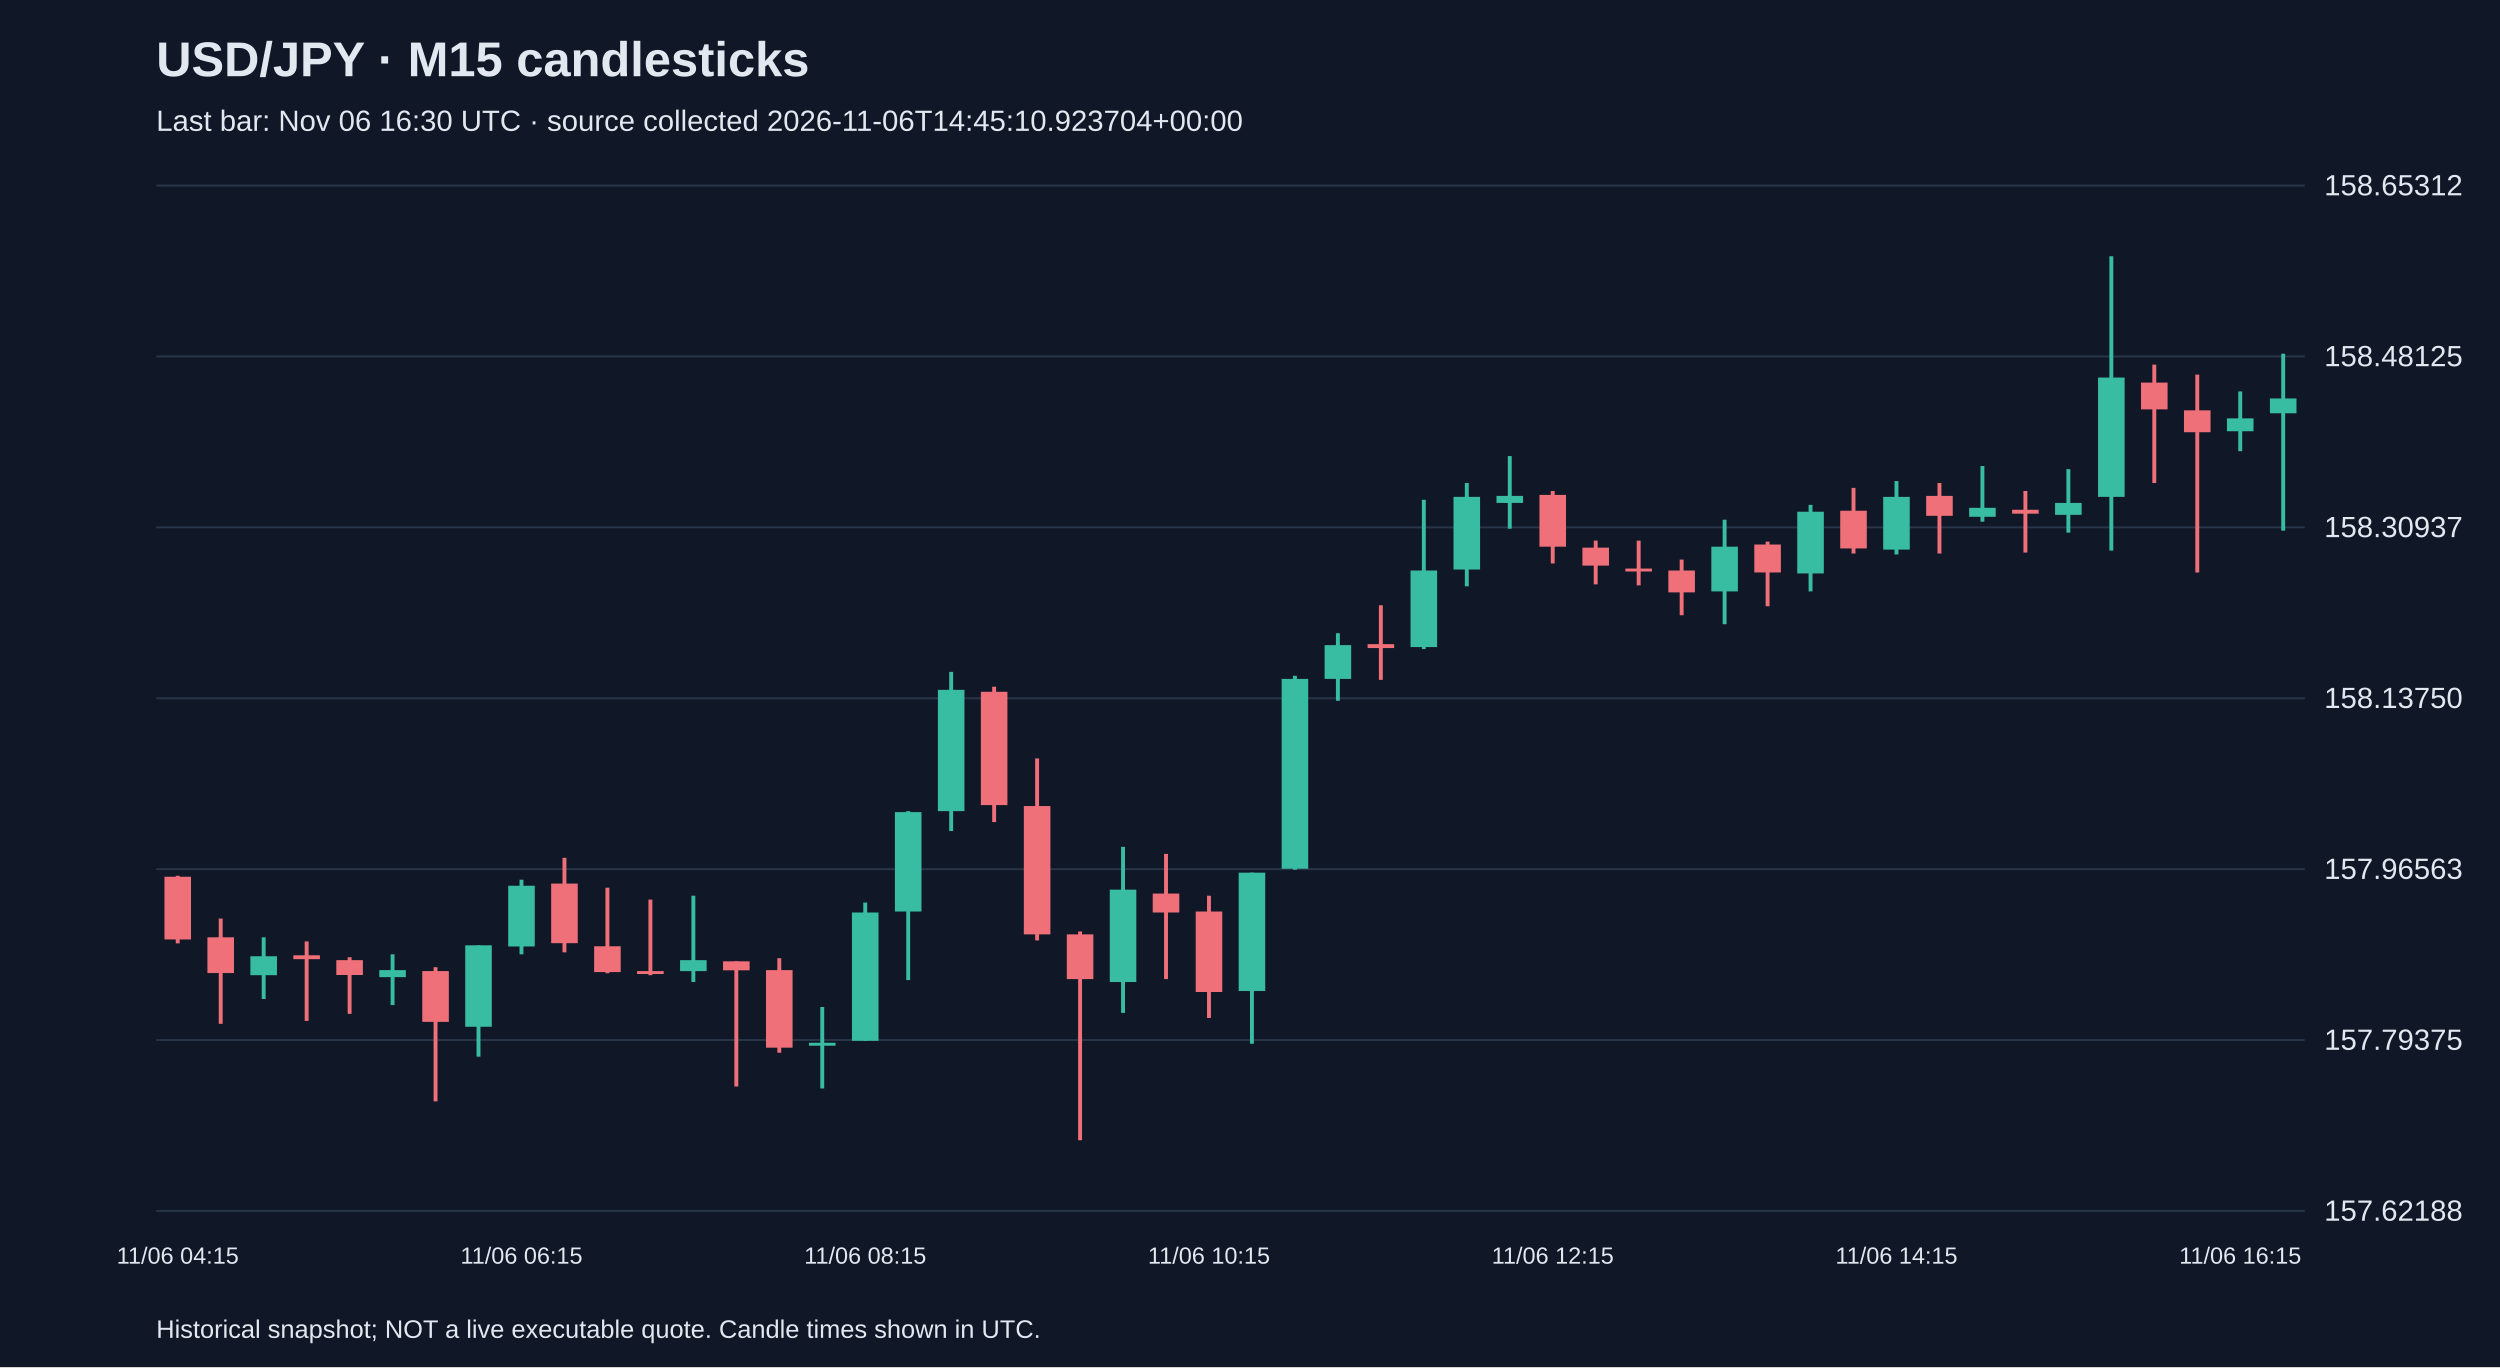
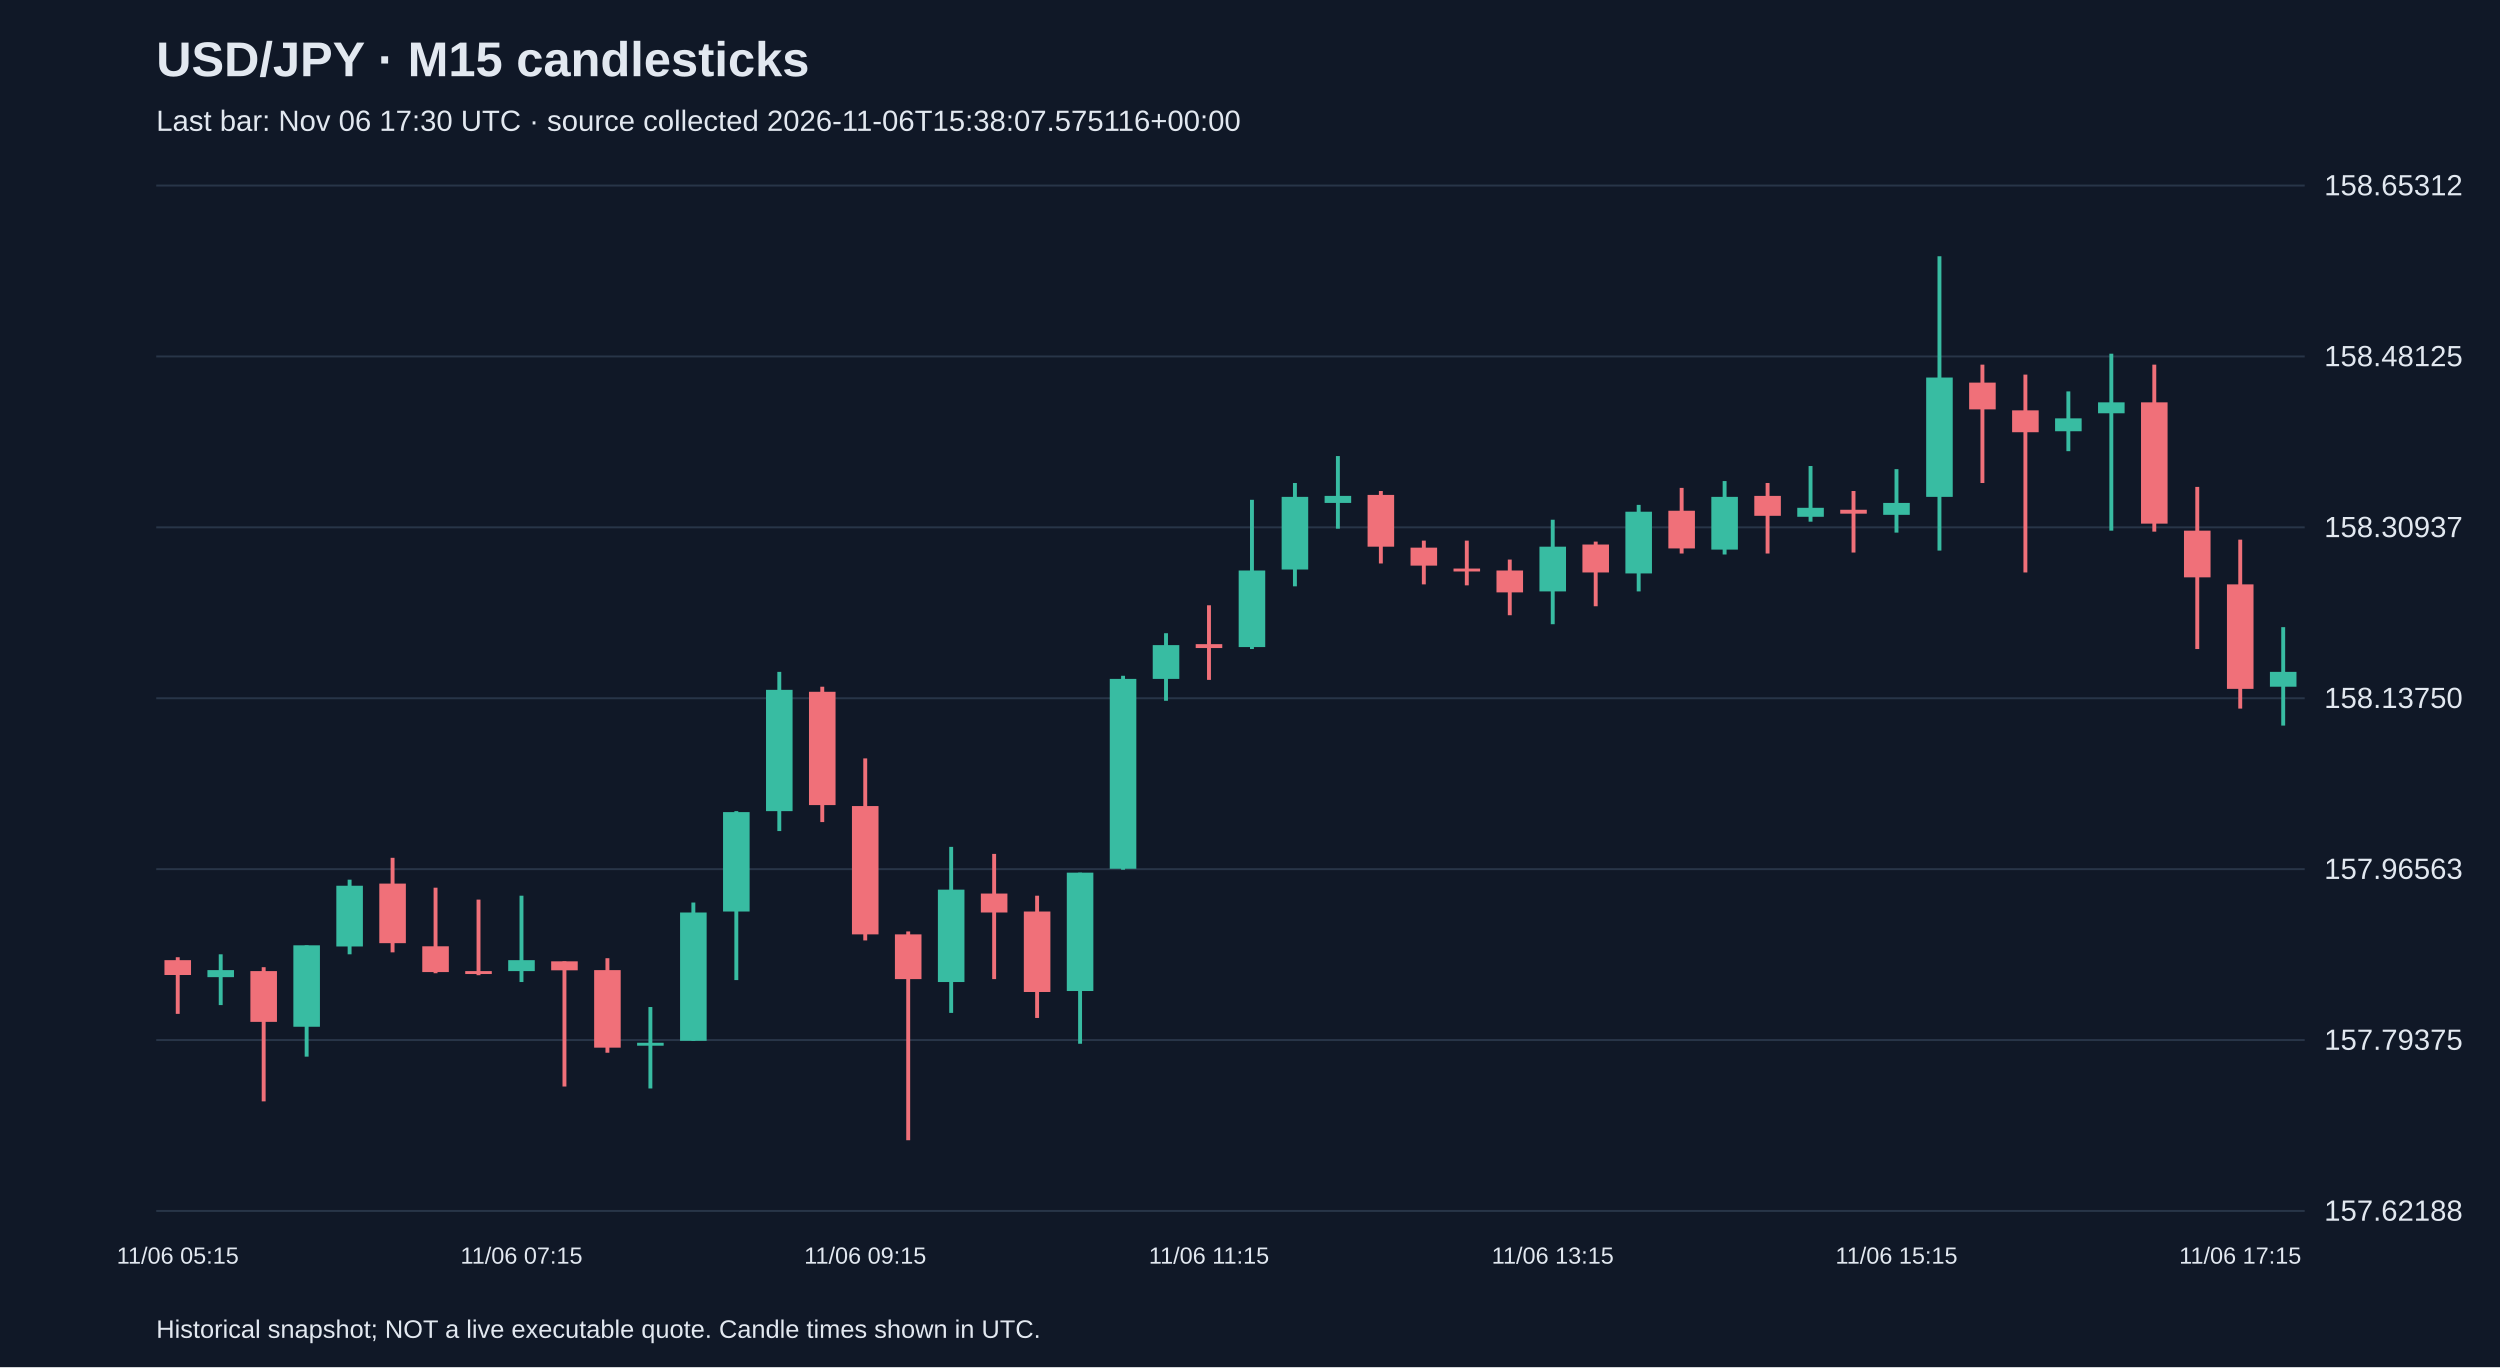
<svg xmlns="http://www.w3.org/2000/svg" viewBox="0 0 1280 700">
  <rect width="100%" height="100%" fill="#101827" />
  <style>text{font-family:Arial,sans-serif;fill:#e2e8f0}</style>
  <text x="80" y="39" font-size="25" font-weight="bold">USD/JPY · M15 candlesticks</text>
-   <text x="80" y="67" font-size="15" fill="#a6b1c5">Last bar: Nov 06 16:30 UTC · source collected 2026-11-06T14:45:10.923704+00:00</text>
+   <text x="80" y="67" font-size="15" fill="#a6b1c5">Last bar: Nov 06 17:30 UTC · source collected 2026-11-06T15:38:07.575116+00:00</text>
  <line x1="80" y1="620.0" x2="1180" y2="620.0" stroke="#283548" />
  <text x="1190" y="625.0" font-size="15">157.62188</text>
  <line x1="80" y1="532.5" x2="1180" y2="532.5" stroke="#283548" />
  <text x="1190" y="537.5" font-size="15">157.79375</text>
  <line x1="80" y1="445.0" x2="1180" y2="445.0" stroke="#283548" />
  <text x="1190" y="450.0" font-size="15">157.96563</text>
  <line x1="80" y1="357.5" x2="1180" y2="357.5" stroke="#283548" />
  <text x="1190" y="362.5" font-size="15">158.13750</text>
  <line x1="80" y1="270.0" x2="1180" y2="270.0" stroke="#283548" />
  <text x="1190" y="275.0" font-size="15">158.30937</text>
  <line x1="80" y1="182.5" x2="1180" y2="182.5" stroke="#283548" />
  <text x="1190" y="187.5" font-size="15">158.48125</text>
  <line x1="80" y1="95.0" x2="1180" y2="95.0" stroke="#283548" />
  <text x="1190" y="100.0" font-size="15">158.65312</text>
-   <line x1="91.0" y1="448.4" x2="91.0" y2="483.0" stroke="#f07079" stroke-width="2" />
-   <rect x="84.2" y="448.9" width="13.6" height="32.1" fill="#f07079" />
-   <text x="91.0" y="647" text-anchor="middle" font-size="12">11/06 04:15</text>
-   <line x1="113.0" y1="470.3" x2="113.0" y2="524.2" stroke="#f07079" stroke-width="2" />
-   <rect x="106.2" y="479.9" width="13.6" height="18.3" fill="#f07079" />
-   <line x1="135.0" y1="479.9" x2="135.0" y2="511.5" stroke="#38bca2" stroke-width="2" />
-   <rect x="128.2" y="489.6" width="13.6" height="9.7" fill="#38bca2" />
-   <line x1="157.0" y1="482.0" x2="157.0" y2="522.7" stroke="#f07079" stroke-width="2" />
-   <rect x="150.2" y="489.1" width="13.6" height="2.0" fill="#f07079" />
-   <line x1="179.0" y1="490.1" x2="179.0" y2="519.1" stroke="#f07079" stroke-width="2" />
-   <rect x="172.2" y="491.6" width="13.6" height="7.6" fill="#f07079" />
-   <line x1="201.0" y1="488.6" x2="201.0" y2="514.6" stroke="#38bca2" stroke-width="2" />
-   <rect x="194.2" y="496.7" width="13.6" height="3.6" fill="#38bca2" />
-   <line x1="223.0" y1="495.2" x2="223.0" y2="563.9" stroke="#f07079" stroke-width="2" />
-   <rect x="216.2" y="497.2" width="13.6" height="26.0" fill="#f07079" />
-   <line x1="245.0" y1="484.0" x2="245.0" y2="541.0" stroke="#38bca2" stroke-width="2" />
-   <rect x="238.2" y="484.0" width="13.6" height="41.7" fill="#38bca2" />
-   <line x1="267.0" y1="450.4" x2="267.0" y2="488.6" stroke="#38bca2" stroke-width="2" />
-   <rect x="260.2" y="453.5" width="13.6" height="31.1" fill="#38bca2" />
-   <text x="267.0" y="647" text-anchor="middle" font-size="12">11/06 06:15</text>
-   <line x1="289.0" y1="439.2" x2="289.0" y2="487.6" stroke="#f07079" stroke-width="2" />
-   <rect x="282.2" y="452.4" width="13.6" height="30.5" fill="#f07079" />
-   <line x1="311.0" y1="454.5" x2="311.0" y2="498.3" stroke="#f07079" stroke-width="2" />
-   <rect x="304.2" y="484.5" width="13.6" height="13.2" fill="#f07079" />
-   <line x1="333.0" y1="460.6" x2="333.0" y2="499.3" stroke="#f07079" stroke-width="2" />
-   <rect x="326.2" y="497.2" width="13.6" height="1.5" fill="#f07079" />
-   <line x1="355.0" y1="458.6" x2="355.0" y2="502.8" stroke="#38bca2" stroke-width="2" />
-   <rect x="348.2" y="491.6" width="13.6" height="5.6" fill="#38bca2" />
-   <line x1="377.0" y1="492.2" x2="377.0" y2="556.3" stroke="#f07079" stroke-width="2" />
-   <rect x="370.2" y="492.2" width="13.6" height="4.6" fill="#f07079" />
-   <line x1="399.0" y1="490.6" x2="399.0" y2="539.0" stroke="#f07079" stroke-width="2" />
-   <rect x="392.2" y="496.7" width="13.6" height="39.7" fill="#f07079" />
-   <line x1="421.0" y1="515.6" x2="421.0" y2="557.3" stroke="#38bca2" stroke-width="2" />
-   <rect x="414.2" y="533.9" width="13.6" height="1.5" fill="#38bca2" />
-   <line x1="443.0" y1="462.1" x2="443.0" y2="532.9" stroke="#38bca2" stroke-width="2" />
-   <rect x="436.2" y="467.2" width="13.6" height="65.7" fill="#38bca2" />
-   <text x="443.0" y="647" text-anchor="middle" font-size="12">11/06 08:15</text>
-   <line x1="465.0" y1="415.3" x2="465.0" y2="501.8" stroke="#38bca2" stroke-width="2" />
-   <rect x="458.2" y="415.8" width="13.6" height="50.9" fill="#38bca2" />
-   <line x1="487.0" y1="344.0" x2="487.0" y2="425.5" stroke="#38bca2" stroke-width="2" />
-   <rect x="480.2" y="353.2" width="13.6" height="62.1" fill="#38bca2" />
-   <line x1="509.0" y1="351.6" x2="509.0" y2="420.9" stroke="#f07079" stroke-width="2" />
-   <rect x="502.2" y="354.2" width="13.6" height="58.0" fill="#f07079" />
-   <line x1="531.0" y1="388.3" x2="531.0" y2="481.5" stroke="#f07079" stroke-width="2" />
-   <rect x="524.2" y="412.7" width="13.6" height="65.7" fill="#f07079" />
-   <line x1="553.0" y1="476.9" x2="553.0" y2="583.8" stroke="#f07079" stroke-width="2" />
-   <rect x="546.2" y="478.4" width="13.6" height="22.9" fill="#f07079" />
-   <line x1="575.0" y1="433.6" x2="575.0" y2="518.6" stroke="#38bca2" stroke-width="2" />
-   <rect x="568.2" y="455.5" width="13.6" height="47.3" fill="#38bca2" />
-   <line x1="597.0" y1="437.2" x2="597.0" y2="501.3" stroke="#f07079" stroke-width="2" />
-   <rect x="590.2" y="457.5" width="13.6" height="9.7" fill="#f07079" />
-   <line x1="619.0" y1="458.6" x2="619.0" y2="521.2" stroke="#f07079" stroke-width="2" />
-   <rect x="612.2" y="466.7" width="13.6" height="41.2" fill="#f07079" />
-   <text x="619.0" y="647" text-anchor="middle" font-size="12">11/06 10:15</text>
-   <line x1="641.0" y1="446.8" x2="641.0" y2="534.4" stroke="#38bca2" stroke-width="2" />
-   <rect x="634.2" y="446.8" width="13.6" height="60.6" fill="#38bca2" />
-   <line x1="663.0" y1="346.0" x2="663.0" y2="445.3" stroke="#38bca2" stroke-width="2" />
-   <rect x="656.2" y="347.6" width="13.6" height="97.2" fill="#38bca2" />
-   <line x1="685.0" y1="324.2" x2="685.0" y2="358.8" stroke="#38bca2" stroke-width="2" />
-   <rect x="678.2" y="330.3" width="13.6" height="17.3" fill="#38bca2" />
-   <line x1="707.0" y1="309.9" x2="707.0" y2="348.1" stroke="#f07079" stroke-width="2" />
-   <rect x="700.2" y="329.8" width="13.6" height="2.0" fill="#f07079" />
-   <line x1="729.0" y1="255.9" x2="729.0" y2="332.3" stroke="#38bca2" stroke-width="2" />
-   <rect x="722.2" y="292.1" width="13.6" height="39.2" fill="#38bca2" />
-   <line x1="751.0" y1="247.3" x2="751.0" y2="300.2" stroke="#38bca2" stroke-width="2" />
-   <rect x="744.2" y="254.4" width="13.6" height="37.2" fill="#38bca2" />
-   <line x1="773.0" y1="233.5" x2="773.0" y2="270.7" stroke="#38bca2" stroke-width="2" />
-   <rect x="766.2" y="253.9" width="13.6" height="3.6" fill="#38bca2" />
-   <line x1="795.0" y1="251.4" x2="795.0" y2="288.5" stroke="#f07079" stroke-width="2" />
-   <rect x="788.2" y="253.4" width="13.6" height="26.5" fill="#f07079" />
-   <text x="795.0" y="647" text-anchor="middle" font-size="12">11/06 12:15</text>
-   <line x1="817.0" y1="276.8" x2="817.0" y2="299.2" stroke="#f07079" stroke-width="2" />
-   <rect x="810.2" y="280.4" width="13.6" height="9.2" fill="#f07079" />
-   <line x1="839.0" y1="276.8" x2="839.0" y2="299.7" stroke="#f07079" stroke-width="2" />
-   <rect x="832.2" y="291.1" width="13.6" height="1.5" fill="#f07079" />
-   <line x1="861.0" y1="286.5" x2="861.0" y2="315.0" stroke="#f07079" stroke-width="2" />
-   <rect x="854.2" y="292.1" width="13.6" height="11.2" fill="#f07079" />
-   <line x1="883.0" y1="266.1" x2="883.0" y2="319.6" stroke="#38bca2" stroke-width="2" />
-   <rect x="876.2" y="279.9" width="13.6" height="22.9" fill="#38bca2" />
-   <line x1="905.0" y1="277.3" x2="905.0" y2="310.4" stroke="#f07079" stroke-width="2" />
-   <rect x="898.2" y="278.8" width="13.6" height="14.3" fill="#f07079" />
-   <line x1="927.0" y1="258.5" x2="927.0" y2="302.8" stroke="#38bca2" stroke-width="2" />
-   <rect x="920.2" y="262.0" width="13.6" height="31.6" fill="#38bca2" />
-   <line x1="949.0" y1="249.8" x2="949.0" y2="283.4" stroke="#f07079" stroke-width="2" />
-   <rect x="942.2" y="261.5" width="13.6" height="19.3" fill="#f07079" />
-   <line x1="971.0" y1="246.3" x2="971.0" y2="283.9" stroke="#38bca2" stroke-width="2" />
-   <rect x="964.2" y="254.4" width="13.6" height="27.0" fill="#38bca2" />
-   <text x="971.0" y="647" text-anchor="middle" font-size="12">11/06 14:15</text>
-   <line x1="993.0" y1="247.3" x2="993.0" y2="283.4" stroke="#f07079" stroke-width="2" />
-   <rect x="986.2" y="253.9" width="13.6" height="10.2" fill="#f07079" />
-   <line x1="1015.0" y1="238.6" x2="1015.0" y2="267.1" stroke="#38bca2" stroke-width="2" />
-   <rect x="1008.2" y="260.0" width="13.6" height="4.6" fill="#38bca2" />
-   <line x1="1037.0" y1="251.4" x2="1037.0" y2="282.9" stroke="#f07079" stroke-width="2" />
-   <rect x="1030.2" y="261.0" width="13.6" height="2.0" fill="#f07079" />
-   <line x1="1059.0" y1="240.2" x2="1059.0" y2="272.7" stroke="#38bca2" stroke-width="2" />
-   <rect x="1052.2" y="257.5" width="13.6" height="6.1" fill="#38bca2" />
-   <line x1="1081.0" y1="131.2" x2="1081.0" y2="281.9" stroke="#38bca2" stroke-width="2" />
-   <rect x="1074.2" y="193.3" width="13.6" height="61.1" fill="#38bca2" />
-   <line x1="1103.0" y1="186.7" x2="1103.0" y2="247.3" stroke="#f07079" stroke-width="2" />
-   <rect x="1096.2" y="195.9" width="13.6" height="13.7" fill="#f07079" />
-   <line x1="1125.0" y1="191.8" x2="1125.0" y2="293.1" stroke="#f07079" stroke-width="2" />
-   <rect x="1118.2" y="210.1" width="13.6" height="11.2" fill="#f07079" />
-   <line x1="1147.0" y1="200.4" x2="1147.0" y2="231.0" stroke="#38bca2" stroke-width="2" />
-   <rect x="1140.2" y="214.2" width="13.6" height="6.6" fill="#38bca2" />
-   <text x="1147.0" y="647" text-anchor="middle" font-size="12">11/06 16:15</text>
-   <line x1="1169.0" y1="181.1" x2="1169.0" y2="271.7" stroke="#38bca2" stroke-width="2" />
-   <rect x="1162.2" y="204.0" width="13.6" height="7.6" fill="#38bca2" />
+   <line x1="91.0" y1="490.1" x2="91.0" y2="519.1" stroke="#f07079" stroke-width="2" />
+   <rect x="84.2" y="491.6" width="13.6" height="7.6" fill="#f07079" />
+   <text x="91.0" y="647" text-anchor="middle" font-size="12">11/06 05:15</text>
+   <line x1="113.0" y1="488.6" x2="113.0" y2="514.6" stroke="#38bca2" stroke-width="2" />
+   <rect x="106.2" y="496.7" width="13.6" height="3.6" fill="#38bca2" />
+   <line x1="135.0" y1="495.2" x2="135.0" y2="563.9" stroke="#f07079" stroke-width="2" />
+   <rect x="128.2" y="497.2" width="13.6" height="26.0" fill="#f07079" />
+   <line x1="157.0" y1="484.0" x2="157.0" y2="541.0" stroke="#38bca2" stroke-width="2" />
+   <rect x="150.2" y="484.0" width="13.6" height="41.7" fill="#38bca2" />
+   <line x1="179.0" y1="450.4" x2="179.0" y2="488.6" stroke="#38bca2" stroke-width="2" />
+   <rect x="172.2" y="453.5" width="13.6" height="31.1" fill="#38bca2" />
+   <line x1="201.0" y1="439.2" x2="201.0" y2="487.6" stroke="#f07079" stroke-width="2" />
+   <rect x="194.2" y="452.4" width="13.6" height="30.5" fill="#f07079" />
+   <line x1="223.0" y1="454.5" x2="223.0" y2="498.3" stroke="#f07079" stroke-width="2" />
+   <rect x="216.2" y="484.5" width="13.6" height="13.2" fill="#f07079" />
+   <line x1="245.0" y1="460.6" x2="245.0" y2="499.3" stroke="#f07079" stroke-width="2" />
+   <rect x="238.2" y="497.2" width="13.6" height="1.5" fill="#f07079" />
+   <line x1="267.0" y1="458.6" x2="267.0" y2="502.8" stroke="#38bca2" stroke-width="2" />
+   <rect x="260.2" y="491.6" width="13.6" height="5.6" fill="#38bca2" />
+   <text x="267.0" y="647" text-anchor="middle" font-size="12">11/06 07:15</text>
+   <line x1="289.0" y1="492.2" x2="289.0" y2="556.3" stroke="#f07079" stroke-width="2" />
+   <rect x="282.2" y="492.2" width="13.6" height="4.6" fill="#f07079" />
+   <line x1="311.0" y1="490.6" x2="311.0" y2="539.0" stroke="#f07079" stroke-width="2" />
+   <rect x="304.2" y="496.7" width="13.6" height="39.7" fill="#f07079" />
+   <line x1="333.0" y1="515.6" x2="333.0" y2="557.3" stroke="#38bca2" stroke-width="2" />
+   <rect x="326.2" y="533.9" width="13.6" height="1.5" fill="#38bca2" />
+   <line x1="355.0" y1="462.1" x2="355.0" y2="532.9" stroke="#38bca2" stroke-width="2" />
+   <rect x="348.2" y="467.2" width="13.6" height="65.7" fill="#38bca2" />
+   <line x1="377.0" y1="415.3" x2="377.0" y2="501.8" stroke="#38bca2" stroke-width="2" />
+   <rect x="370.2" y="415.8" width="13.6" height="50.9" fill="#38bca2" />
+   <line x1="399.0" y1="344.0" x2="399.0" y2="425.5" stroke="#38bca2" stroke-width="2" />
+   <rect x="392.2" y="353.2" width="13.6" height="62.1" fill="#38bca2" />
+   <line x1="421.0" y1="351.6" x2="421.0" y2="420.9" stroke="#f07079" stroke-width="2" />
+   <rect x="414.2" y="354.2" width="13.6" height="58.0" fill="#f07079" />
+   <line x1="443.0" y1="388.3" x2="443.0" y2="481.5" stroke="#f07079" stroke-width="2" />
+   <rect x="436.2" y="412.7" width="13.6" height="65.7" fill="#f07079" />
+   <text x="443.0" y="647" text-anchor="middle" font-size="12">11/06 09:15</text>
+   <line x1="465.0" y1="476.9" x2="465.0" y2="583.8" stroke="#f07079" stroke-width="2" />
+   <rect x="458.2" y="478.4" width="13.6" height="22.9" fill="#f07079" />
+   <line x1="487.0" y1="433.6" x2="487.0" y2="518.6" stroke="#38bca2" stroke-width="2" />
+   <rect x="480.2" y="455.5" width="13.6" height="47.3" fill="#38bca2" />
+   <line x1="509.0" y1="437.2" x2="509.0" y2="501.3" stroke="#f07079" stroke-width="2" />
+   <rect x="502.2" y="457.5" width="13.6" height="9.7" fill="#f07079" />
+   <line x1="531.0" y1="458.6" x2="531.0" y2="521.2" stroke="#f07079" stroke-width="2" />
+   <rect x="524.2" y="466.7" width="13.6" height="41.2" fill="#f07079" />
+   <line x1="553.0" y1="446.8" x2="553.0" y2="534.4" stroke="#38bca2" stroke-width="2" />
+   <rect x="546.2" y="446.8" width="13.6" height="60.6" fill="#38bca2" />
+   <line x1="575.0" y1="346.0" x2="575.0" y2="445.3" stroke="#38bca2" stroke-width="2" />
+   <rect x="568.2" y="347.6" width="13.6" height="97.2" fill="#38bca2" />
+   <line x1="597.0" y1="324.2" x2="597.0" y2="358.8" stroke="#38bca2" stroke-width="2" />
+   <rect x="590.2" y="330.3" width="13.6" height="17.3" fill="#38bca2" />
+   <line x1="619.0" y1="309.9" x2="619.0" y2="348.1" stroke="#f07079" stroke-width="2" />
+   <rect x="612.2" y="329.8" width="13.6" height="2.0" fill="#f07079" />
+   <text x="619.0" y="647" text-anchor="middle" font-size="12">11/06 11:15</text>
+   <line x1="641.0" y1="255.9" x2="641.0" y2="332.3" stroke="#38bca2" stroke-width="2" />
+   <rect x="634.2" y="292.1" width="13.6" height="39.2" fill="#38bca2" />
+   <line x1="663.0" y1="247.3" x2="663.0" y2="300.2" stroke="#38bca2" stroke-width="2" />
+   <rect x="656.2" y="254.4" width="13.6" height="37.2" fill="#38bca2" />
+   <line x1="685.0" y1="233.5" x2="685.0" y2="270.7" stroke="#38bca2" stroke-width="2" />
+   <rect x="678.2" y="253.9" width="13.6" height="3.6" fill="#38bca2" />
+   <line x1="707.0" y1="251.4" x2="707.0" y2="288.5" stroke="#f07079" stroke-width="2" />
+   <rect x="700.2" y="253.4" width="13.6" height="26.5" fill="#f07079" />
+   <line x1="729.0" y1="276.8" x2="729.0" y2="299.2" stroke="#f07079" stroke-width="2" />
+   <rect x="722.2" y="280.4" width="13.6" height="9.2" fill="#f07079" />
+   <line x1="751.0" y1="276.8" x2="751.0" y2="299.7" stroke="#f07079" stroke-width="2" />
+   <rect x="744.2" y="291.1" width="13.6" height="1.5" fill="#f07079" />
+   <line x1="773.0" y1="286.5" x2="773.0" y2="315.0" stroke="#f07079" stroke-width="2" />
+   <rect x="766.2" y="292.1" width="13.6" height="11.2" fill="#f07079" />
+   <line x1="795.0" y1="266.1" x2="795.0" y2="319.6" stroke="#38bca2" stroke-width="2" />
+   <rect x="788.2" y="279.9" width="13.6" height="22.9" fill="#38bca2" />
+   <text x="795.0" y="647" text-anchor="middle" font-size="12">11/06 13:15</text>
+   <line x1="817.0" y1="277.3" x2="817.0" y2="310.4" stroke="#f07079" stroke-width="2" />
+   <rect x="810.2" y="278.8" width="13.6" height="14.3" fill="#f07079" />
+   <line x1="839.0" y1="258.5" x2="839.0" y2="302.8" stroke="#38bca2" stroke-width="2" />
+   <rect x="832.2" y="262.0" width="13.6" height="31.6" fill="#38bca2" />
+   <line x1="861.0" y1="249.8" x2="861.0" y2="283.4" stroke="#f07079" stroke-width="2" />
+   <rect x="854.2" y="261.5" width="13.6" height="19.3" fill="#f07079" />
+   <line x1="883.0" y1="246.3" x2="883.0" y2="283.9" stroke="#38bca2" stroke-width="2" />
+   <rect x="876.2" y="254.4" width="13.6" height="27.0" fill="#38bca2" />
+   <line x1="905.0" y1="247.3" x2="905.0" y2="283.4" stroke="#f07079" stroke-width="2" />
+   <rect x="898.2" y="253.9" width="13.6" height="10.2" fill="#f07079" />
+   <line x1="927.0" y1="238.6" x2="927.0" y2="267.1" stroke="#38bca2" stroke-width="2" />
+   <rect x="920.2" y="260.0" width="13.6" height="4.6" fill="#38bca2" />
+   <line x1="949.0" y1="251.4" x2="949.0" y2="282.9" stroke="#f07079" stroke-width="2" />
+   <rect x="942.2" y="261.0" width="13.6" height="2.0" fill="#f07079" />
+   <line x1="971.0" y1="240.2" x2="971.0" y2="272.7" stroke="#38bca2" stroke-width="2" />
+   <rect x="964.2" y="257.5" width="13.6" height="6.1" fill="#38bca2" />
+   <text x="971.0" y="647" text-anchor="middle" font-size="12">11/06 15:15</text>
+   <line x1="993.0" y1="131.2" x2="993.0" y2="281.9" stroke="#38bca2" stroke-width="2" />
+   <rect x="986.2" y="193.3" width="13.6" height="61.1" fill="#38bca2" />
+   <line x1="1015.0" y1="186.7" x2="1015.0" y2="247.3" stroke="#f07079" stroke-width="2" />
+   <rect x="1008.2" y="195.9" width="13.6" height="13.7" fill="#f07079" />
+   <line x1="1037.0" y1="191.8" x2="1037.0" y2="293.1" stroke="#f07079" stroke-width="2" />
+   <rect x="1030.2" y="210.1" width="13.6" height="11.2" fill="#f07079" />
+   <line x1="1059.0" y1="200.4" x2="1059.0" y2="231.0" stroke="#38bca2" stroke-width="2" />
+   <rect x="1052.2" y="214.2" width="13.6" height="6.6" fill="#38bca2" />
+   <line x1="1081.0" y1="181.1" x2="1081.0" y2="271.7" stroke="#38bca2" stroke-width="2" />
+   <rect x="1074.2" y="206.0" width="13.6" height="5.6" fill="#38bca2" />
+   <line x1="1103.0" y1="186.7" x2="1103.0" y2="272.2" stroke="#f07079" stroke-width="2" />
+   <rect x="1096.2" y="206.0" width="13.6" height="62.1" fill="#f07079" />
+   <line x1="1125.0" y1="249.3" x2="1125.0" y2="332.3" stroke="#f07079" stroke-width="2" />
+   <rect x="1118.2" y="271.7" width="13.6" height="23.9" fill="#f07079" />
+   <line x1="1147.0" y1="276.3" x2="1147.0" y2="362.8" stroke="#f07079" stroke-width="2" />
+   <rect x="1140.2" y="299.2" width="13.6" height="53.5" fill="#f07079" />
+   <text x="1147.0" y="647" text-anchor="middle" font-size="12">11/06 17:15</text>
+   <line x1="1169.0" y1="321.1" x2="1169.0" y2="371.5" stroke="#38bca2" stroke-width="2" />
+   <rect x="1162.2" y="344.0" width="13.6" height="7.6" fill="#38bca2" />
  <text x="80" y="685" font-size="13">Historical snapshot; NOT a live executable quote. Candle times shown in UTC.</text>
</svg>
